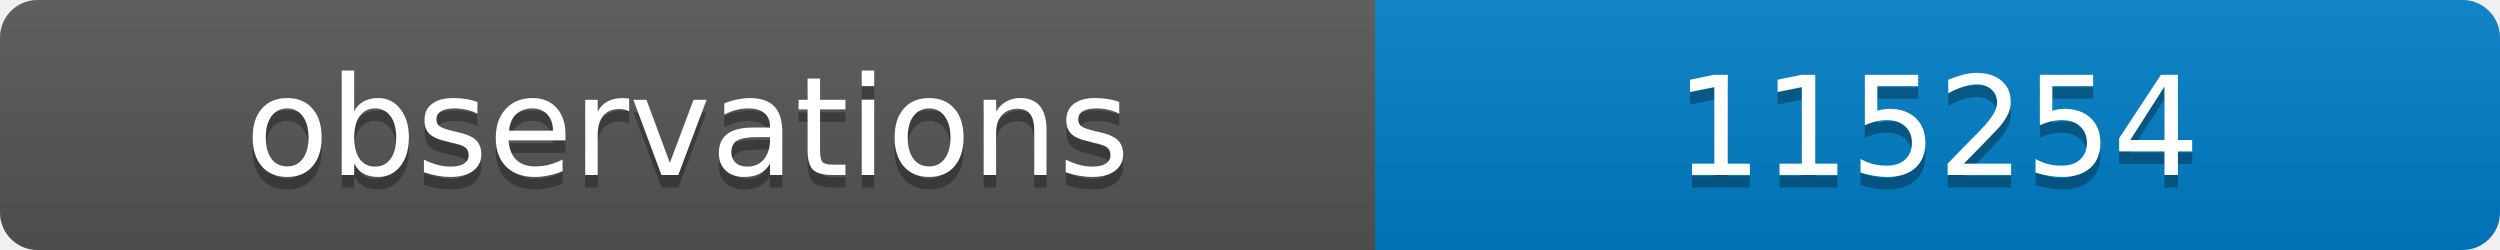
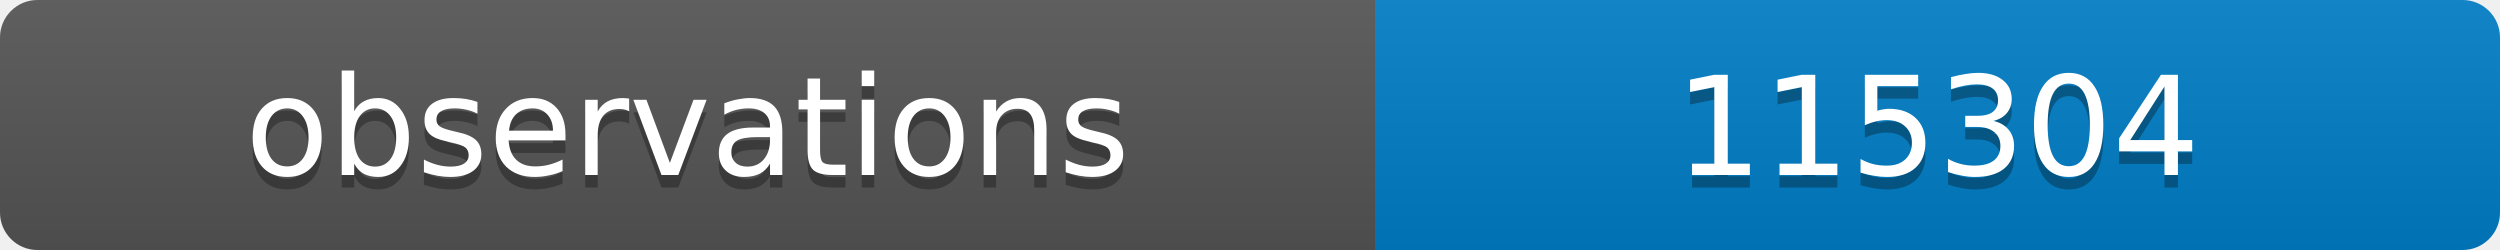
<svg xmlns="http://www.w3.org/2000/svg" width="200" height="20">
  <linearGradient id="b" x2="0" y2="100%">
    <stop offset="0" stop-color="#bbb" stop-opacity=".1" />
    <stop offset="1" stop-opacity=".1" />
  </linearGradient>
  <clipPath id="a">
    <rect width="200" height="20" rx="3" fill="#fff" />
  </clipPath>
  <g clip-path="url(#a)">
    <path fill="#555" d="M0 0h110v20H0z" />
    <path fill="#007ec6" d="M110 0h90v20H110z" />
    <path fill="url(#b)" d="M0 0h200v20H0z" />
  </g>
  <g fill="#fff" text-anchor="middle" font-family="DejaVu Sans,Verdana,Geneva,sans-serif" font-size="11">
    <text x="55" y="15" fill="#010101" fill-opacity=".3">observations</text>
    <text x="55" y="14">observations</text>
-     <text x="155" y="15" fill="#010101" fill-opacity=".3">115254</text>
-     <text x="155" y="14">115254</text>
+     <text x="155" y="15" fill="#010101" fill-opacity=".3">115304</text>
+     <text x="155" y="14">115304</text>
  </g>
</svg>
